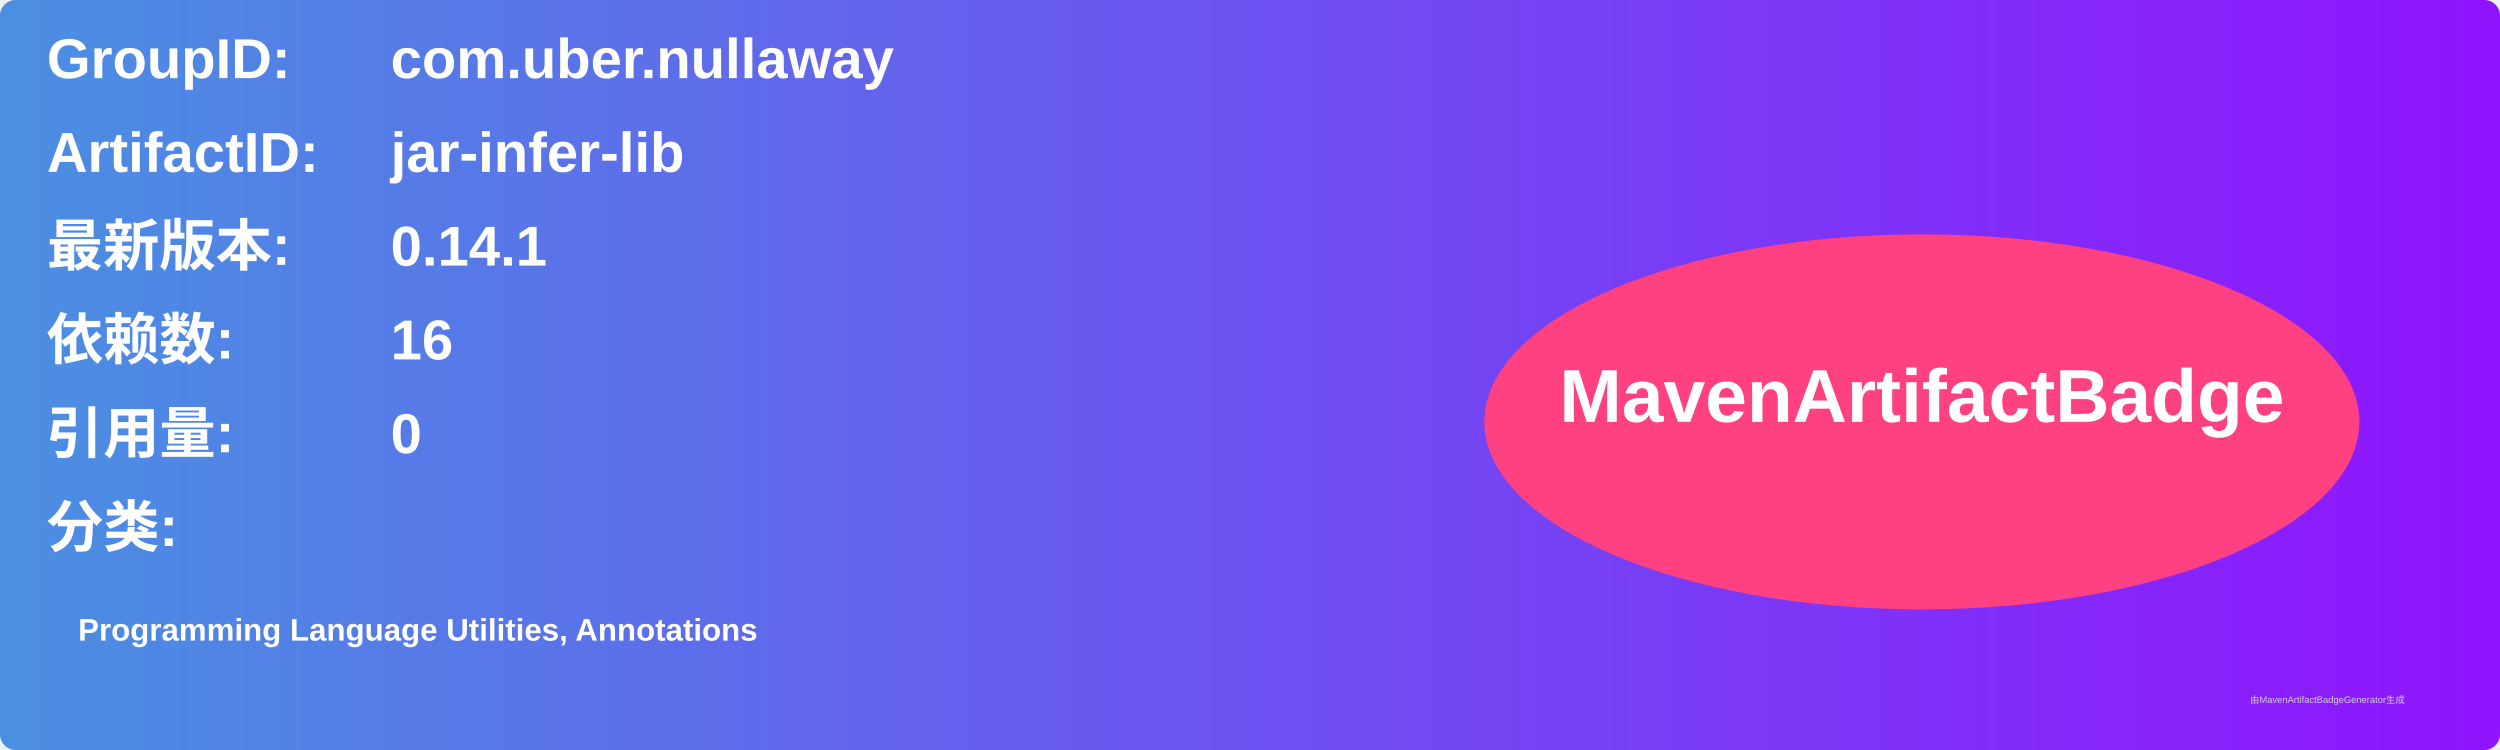
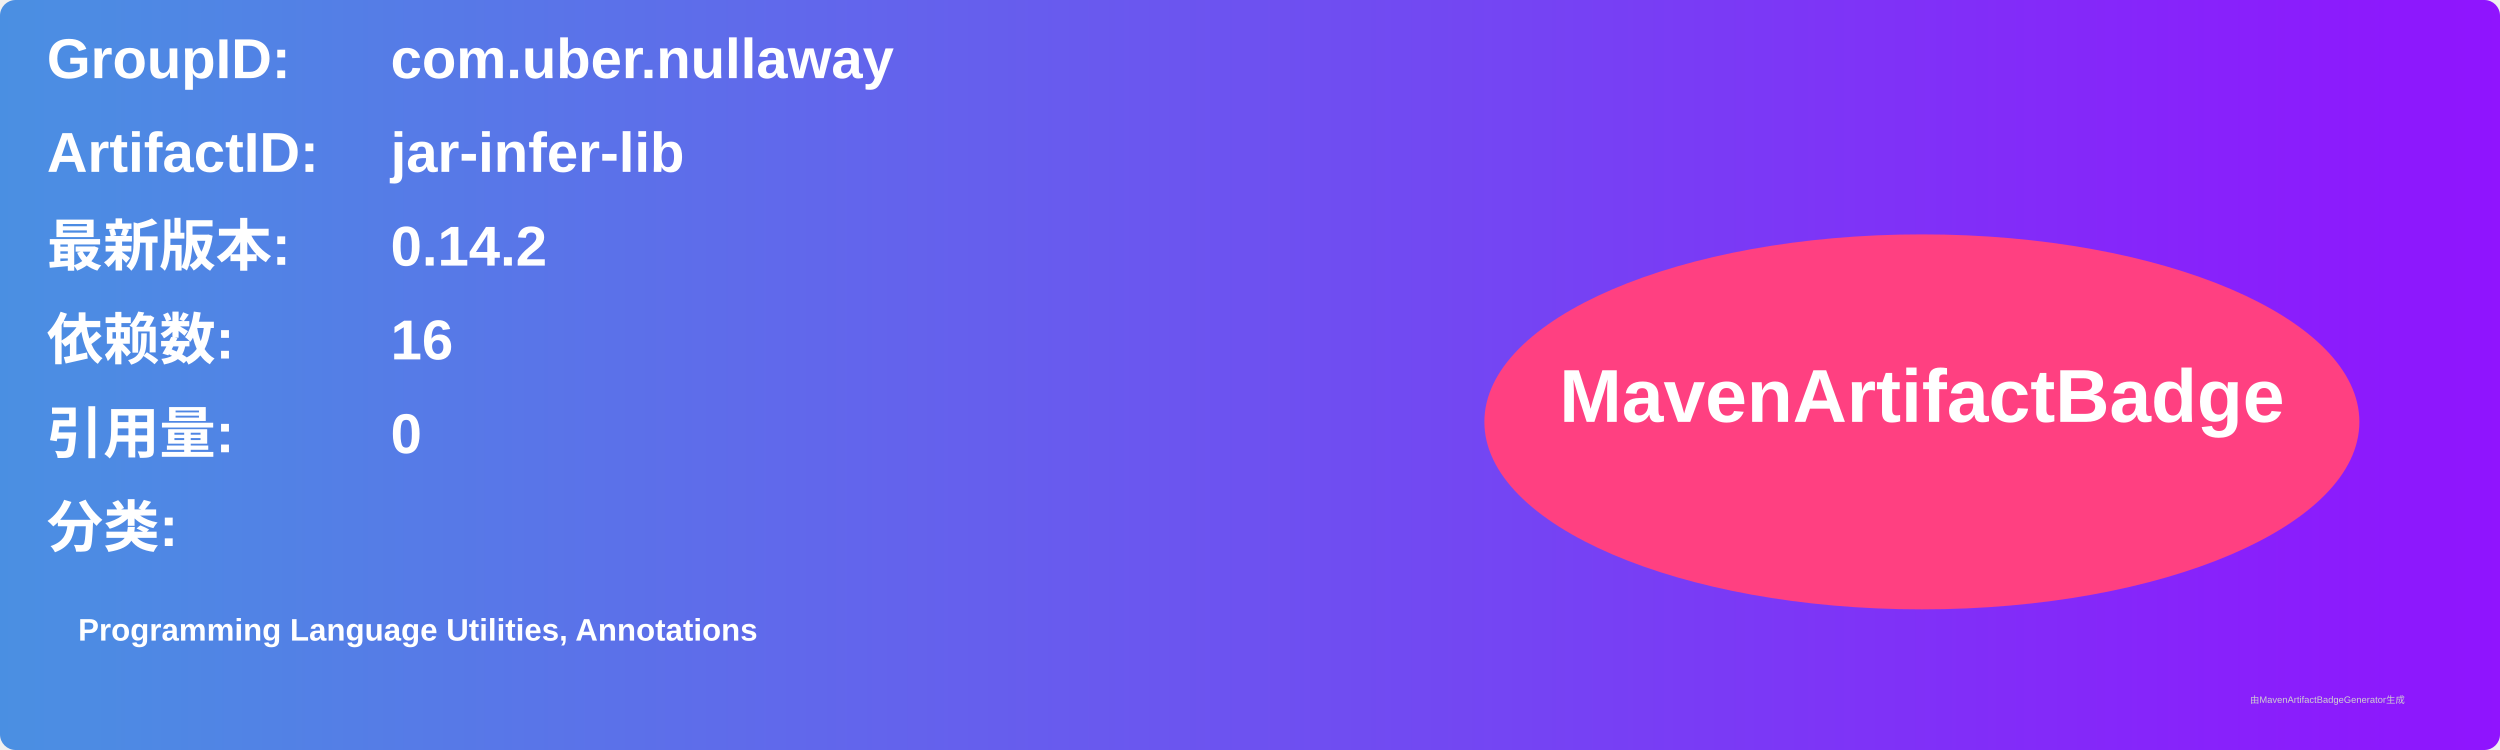
<svg xmlns="http://www.w3.org/2000/svg" width="800" height="240" viewBox="0 0 800 240">
  <linearGradient id="grad" x1="0%" y1="0%" x2="100%" y2="0%">
    <stop offset="0%" stop-color="#4a90e2" />
    <stop offset="100%" stop-color="#9013fe" />
  </linearGradient>
  <rect width="100%" height="100%" rx="5" ry="5" fill="url(#grad)" />
  <g transform="translate(15, 15)">
    <text x="0" y="10" font-family="Arial" font-size="18" fill="white" font-weight="bold" width="260">GroupID:</text>
    <text x="110" y="10" font-family="Arial" font-size="18" fill="white" font-weight="bold" width="460">com.uber.nullaway</text>
    <text x="0" y="40" font-family="Arial" font-size="18" fill="white" font-weight="bold" width="260">ArtifactID:</text>
    <text x="110" y="40" font-family="Arial" font-size="18" fill="white" font-weight="bold" width="460">jar-infer-lib</text>
    <text x="0" y="70" font-family="Arial" font-size="18" fill="white" font-weight="bold">最新版本:</text>
    <text x="110" y="70" font-family="Arial" font-size="18" fill="white" font-weight="bold">
-       <tspan font-weight="bold">0.14.1</tspan>
+       <tspan font-weight="bold">0.14.2</tspan>
    </text>
    <text x="0" y="100" font-family="Arial" font-size="18" fill="white" font-weight="bold">依赖数: </text>
    <text x="110" y="100" font-family="Arial" font-size="18" fill="white">
      <tspan font-weight="bold">16</tspan>
    </text>
    <text x="0" y="130" font-family="Arial" font-size="18" fill="white" font-weight="bold">引用量: </text>
    <text x="110" y="130" font-family="Arial" font-size="18" fill="white">
      <tspan font-weight="bold">0</tspan>
    </text>
    <text x="0" y="160" font-family="Arial" font-size="18" fill="white" font-weight="bold">分类:</text>
    <text x="10" y="190" font-family="Arial" font-size="10" fill="white">
      <tspan font-weight="bold">Programming Language Utilities, Annotations</tspan>
    </text>
    <ellipse cx="600" cy="120" rx="140" ry="60" fill="#ff4081" />
    <text x="600" y="120" text-anchor="middle" font-family="Arial" font-size="24" fill="white" font-weight="bold">MavenArtifactBadge</text>
  </g>
  <text x="720" y="225" font-family="Arial" font-size="3" fill="#d0d0d0">由MavenArtifactBadgeGenerator生成</text>
</svg>
